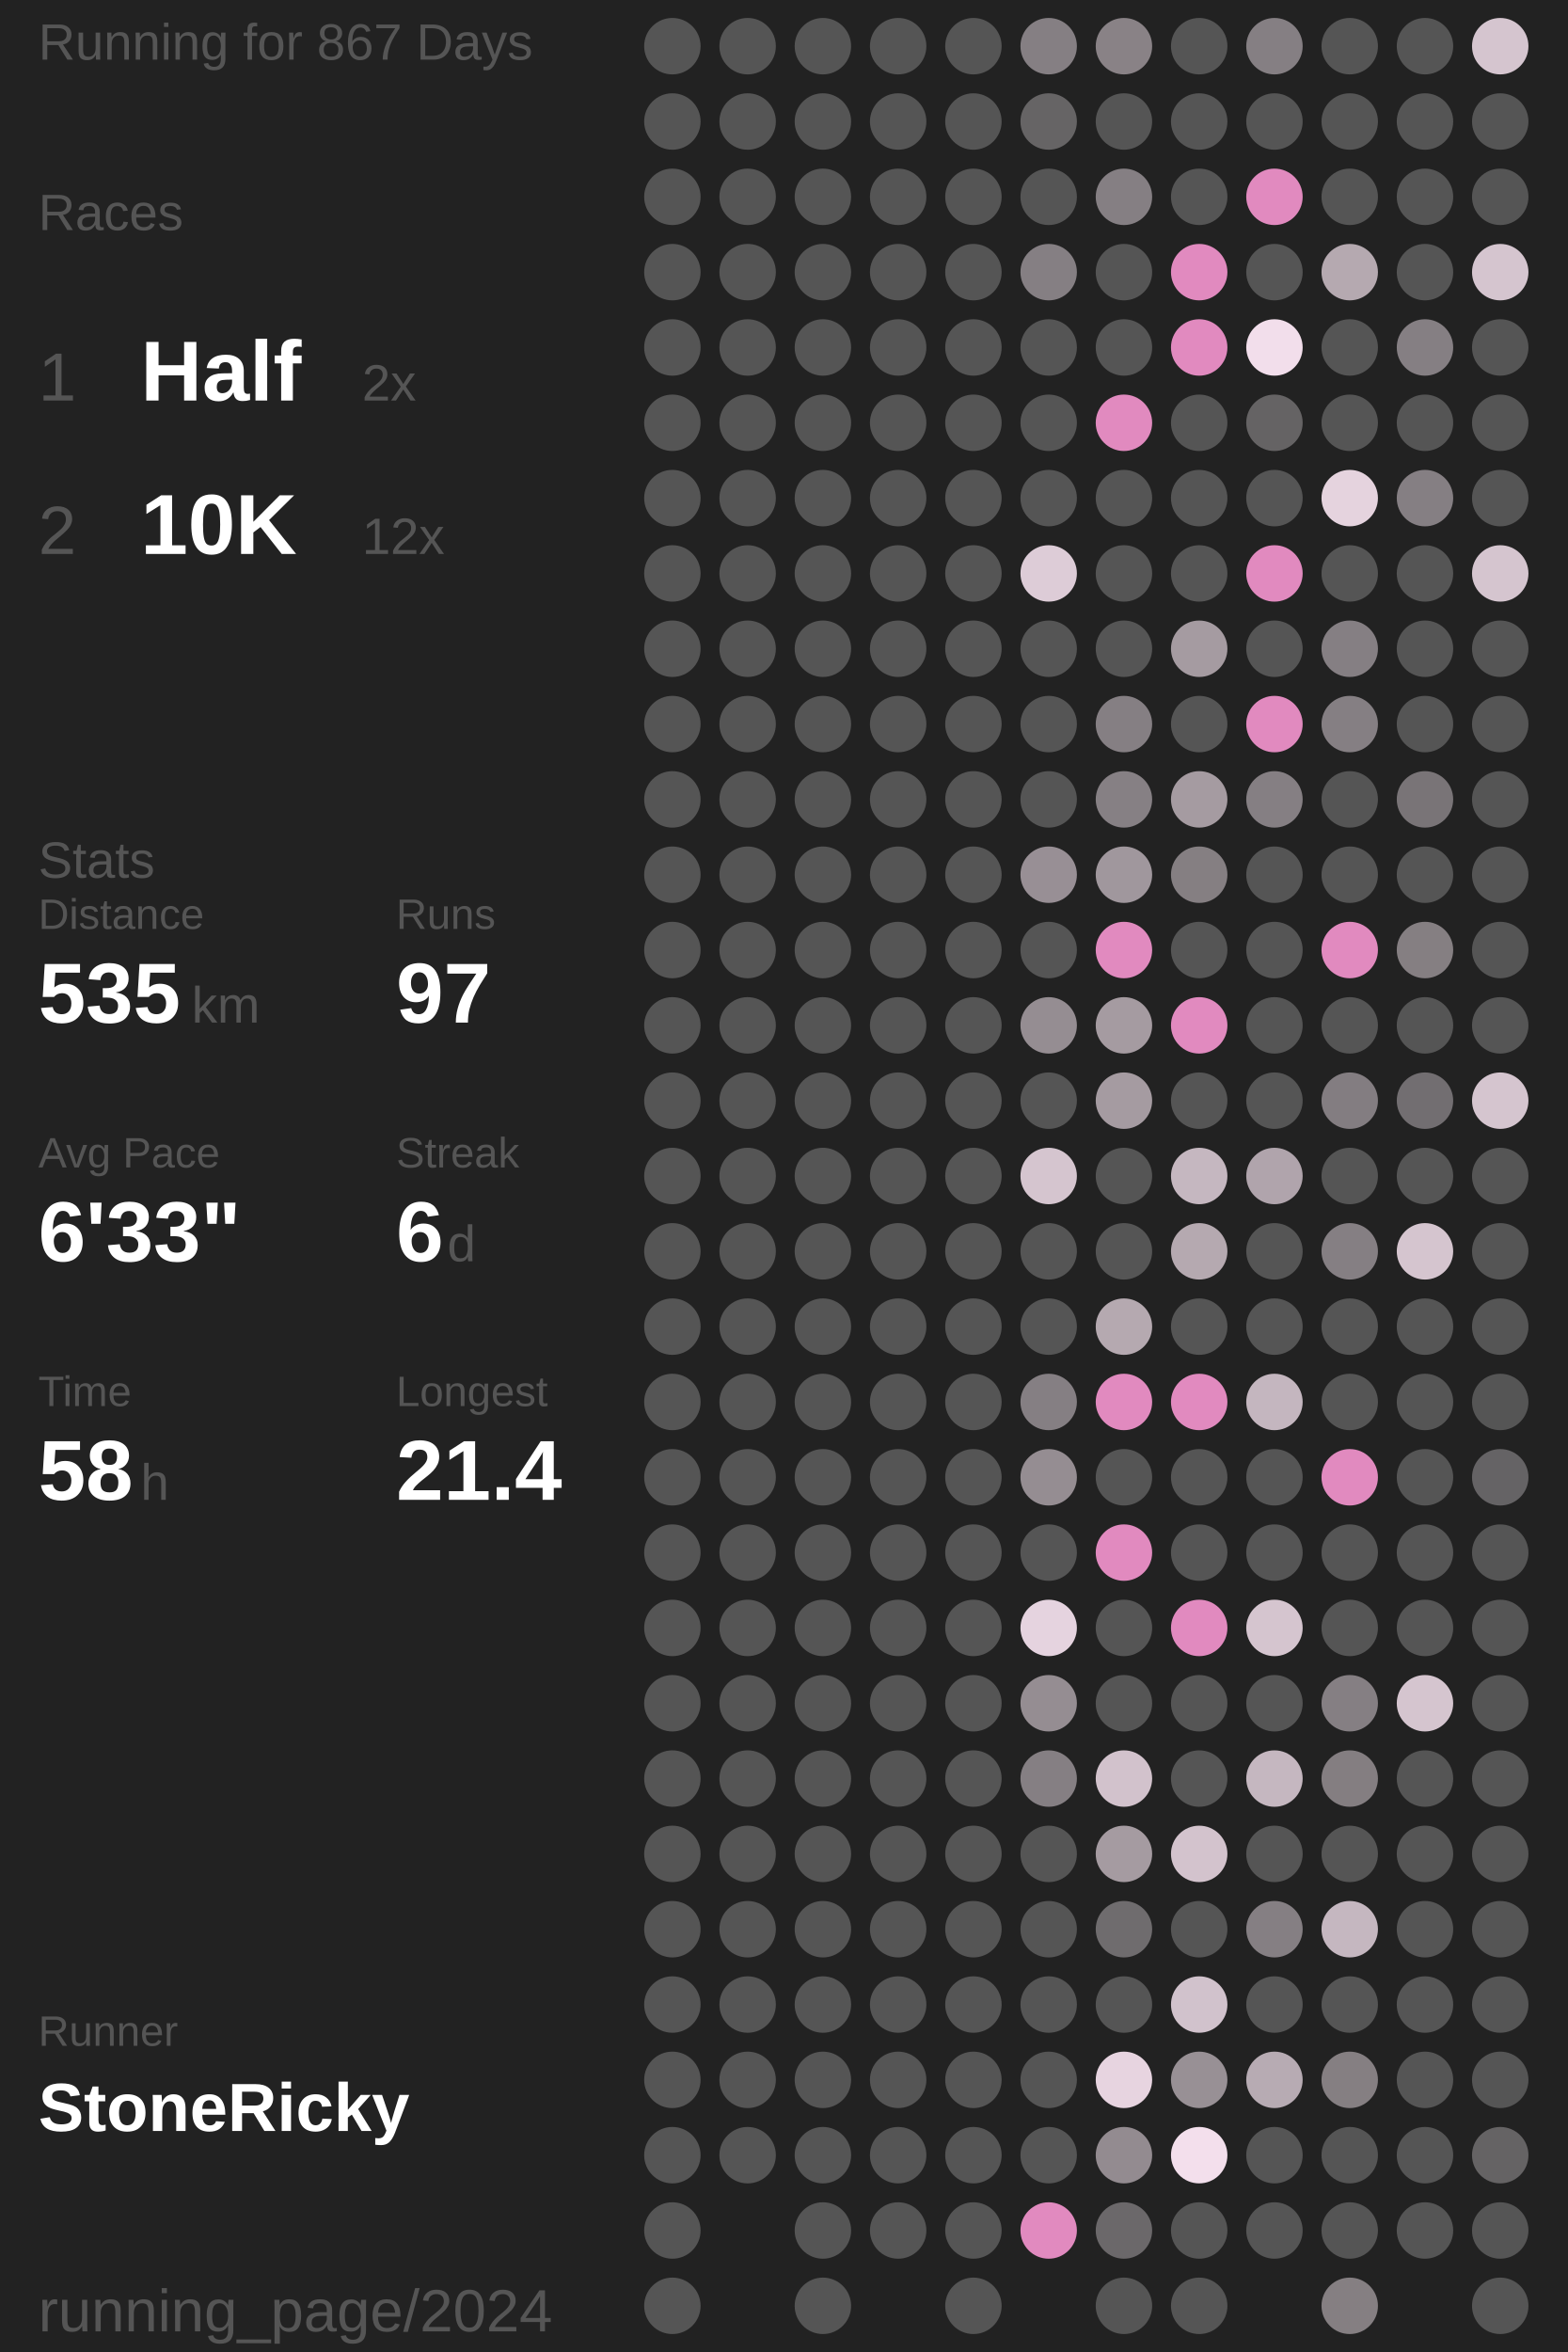
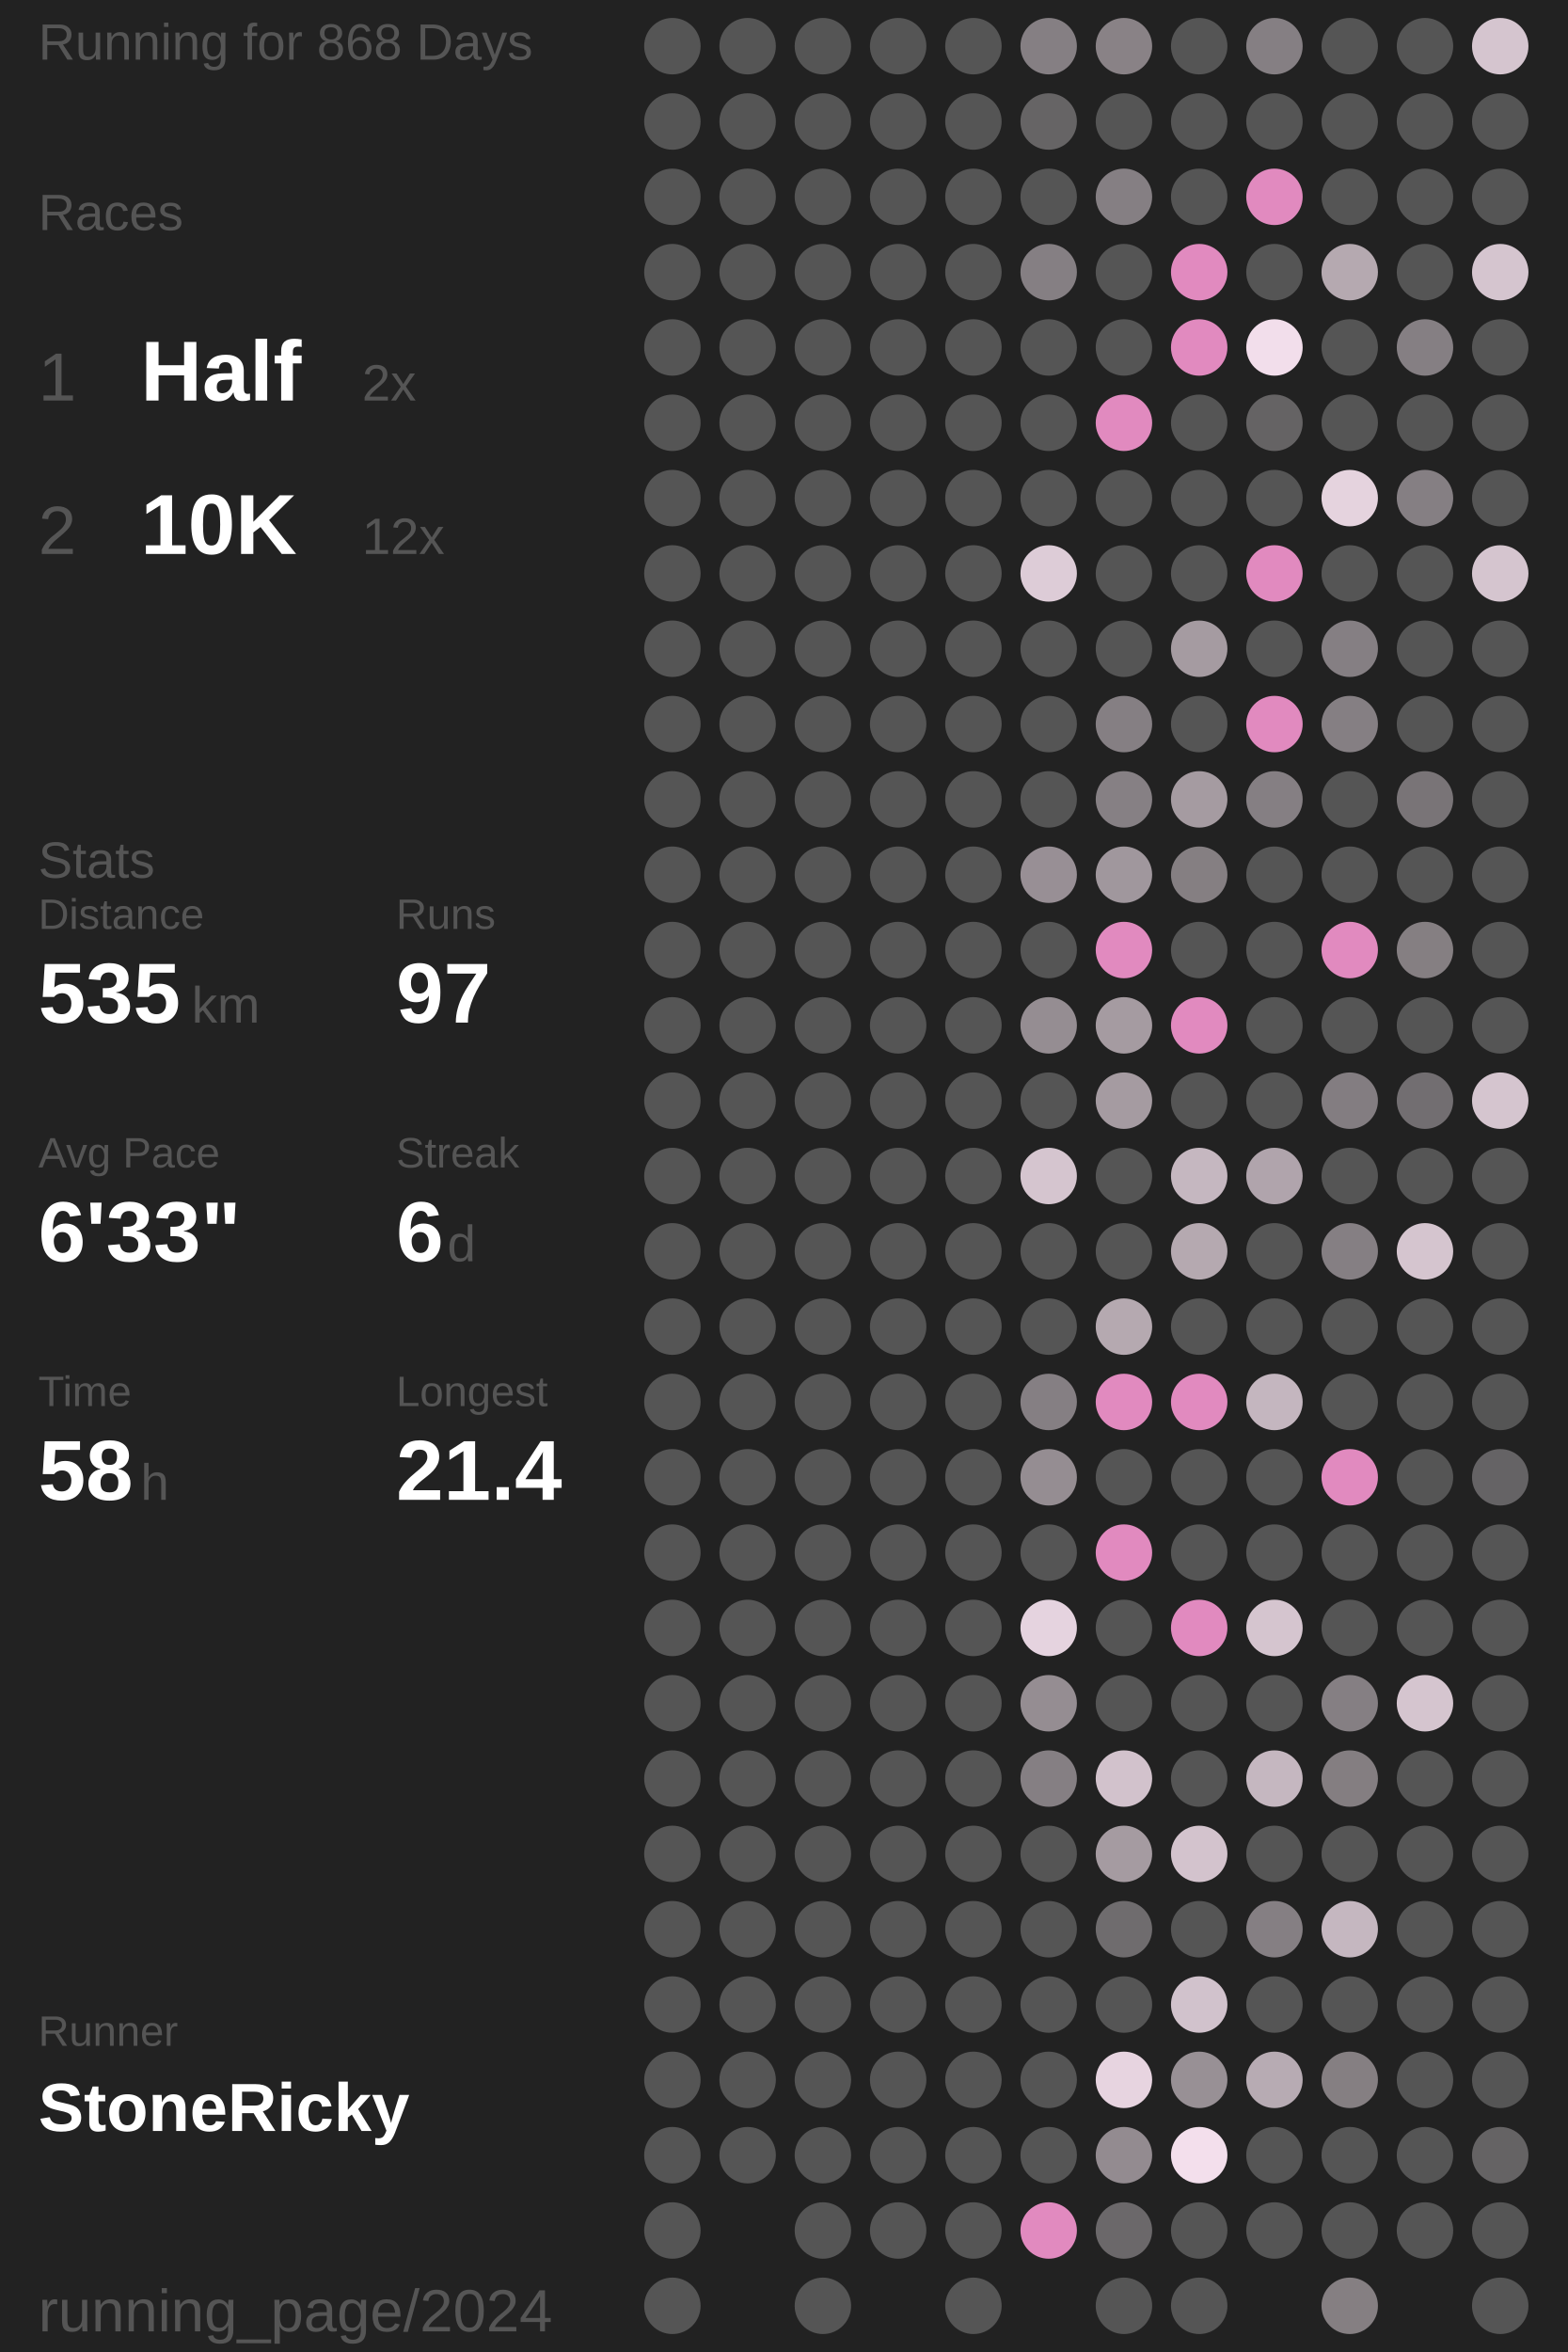
<svg xmlns="http://www.w3.org/2000/svg" baseProfile="full" height="300mm" version="1.1" viewBox="11,12,175,276" width="200mm">
  <defs />
  <rect fill="#222222" height="300" width="200" x="0" y="0" />
-   <text fill="#555555" style="font-size:6px; font-family:Arial;" x="11" y="19">Running for 867 Days</text>
+   <text fill="#555555" style="font-size:6px; font-family:Arial;" x="11" y="19">Running for 868 Days</text>
  <text fill="#555555" style="font-size:6px; font-family:Arial;" x="11" y="39">Races</text>
  <text fill="#555555" style="font-size:8px; font-family:Arial;" x="11" y="59">1</text>
  <text fill="#FFFFFF" style="font-size:10px; font-family:Arial; font-weight:bold;" x="23" y="59">Half</text>
  <text fill="#555555" style="font-size:6px; font-family:Arial;" x="49" y="59">2x</text>
  <text fill="#555555" style="font-size:8px; font-family:Arial;" x="11" y="77">2</text>
  <text fill="#FFFFFF" style="font-size:10px; font-family:Arial; font-weight:bold;" x="23" y="77">10K</text>
  <text fill="#555555" style="font-size:6px; font-family:Arial;" x="49" y="77">12x</text>
  <text fill="#555555" style="font-size:6px; font-family:Arial;" x="11" y="115">Stats</text>
  <text fill="#555555" style="font-size:5px; font-family:Arial;" x="11" y="121">Distance</text>
  <text fill="#FFFFFF" style="font-size:10px; font-family:Arial; font-weight:bold;" x="11" y="132">535</text>
  <text fill="#555555" style="font-size:6px; font-family:Arial;" x="29" y="132">km</text>
  <text fill="#555555" style="font-size:5px; font-family:Arial;" x="53" y="121">Runs</text>
  <text fill="#FFFFFF" style="font-size:10px; font-family:Arial; font-weight:bold;" x="53" y="132">97</text>
  <text fill="#555555" style="font-size:5px; font-family:Arial;" x="11" y="149">Avg Pace</text>
  <text fill="#FFFFFF" style="font-size:10px; font-family:Arial; font-weight:bold;" x="11" y="160">6'33"</text>
  <text fill="#555555" style="font-size:5px; font-family:Arial;" x="53" y="149">Streak</text>
  <text fill="#FFFFFF" style="font-size:10px; font-family:Arial; font-weight:bold;" x="53" y="160">6</text>
  <text fill="#555555" style="font-size:6px; font-family:Arial;" x="59" y="160">d</text>
  <text fill="#555555" style="font-size:5px; font-family:Arial;" x="11" y="177">Time</text>
  <text fill="#FFFFFF" style="font-size:10px; font-family:Arial; font-weight:bold;" x="11" y="188">58</text>
  <text fill="#555555" style="font-size:6px; font-family:Arial;" x="23" y="188">h</text>
  <text fill="#555555" style="font-size:5px; font-family:Arial;" x="53" y="177">Longest</text>
  <text fill="#FFFFFF" style="font-size:10px; font-family:Arial; font-weight:bold;" x="53" y="188">21.4</text>
  <text fill="#555555" style="font-size:5px; font-family:Arial;" x="11" y="252.065">Runner</text>
  <text fill="#FFFFFF" style="font-size:8px; font-family:Arial; font-weight:bold;" x="11" y="262.065">StoneRicky</text>
  <text fill="#555555" style="font-size:7px; font-family:Arial;" x="11" y="285.581">running_page/2024</text>
  <circle cx="85.417" cy="17.419" fill="#555555" r="3.312" />
  <circle cx="85.417" cy="26.258" fill="#555555" r="3.312" />
  <circle cx="85.417" cy="35.097" fill="#555555" r="3.312" />
  <circle cx="85.417" cy="43.935" fill="#555555" r="3.312" />
  <circle cx="85.417" cy="52.774" fill="#555555" r="3.312" />
  <circle cx="85.417" cy="61.613" fill="#555555" r="3.312" />
  <circle cx="85.417" cy="70.452" fill="#555555" r="3.312" />
  <circle cx="85.417" cy="79.29" fill="#555555" r="3.312" />
  <circle cx="85.417" cy="88.129" fill="#555555" r="3.312" />
  <circle cx="85.417" cy="96.968" fill="#555555" r="3.312" />
  <circle cx="85.417" cy="105.806" fill="#555555" r="3.312" />
  <circle cx="85.417" cy="114.645" fill="#555555" r="3.312" />
  <circle cx="85.417" cy="123.484" fill="#555555" r="3.312" />
  <circle cx="85.417" cy="132.323" fill="#555555" r="3.312" />
  <circle cx="85.417" cy="141.161" fill="#555555" r="3.312" />
  <circle cx="85.417" cy="150" fill="#555555" r="3.312" />
  <circle cx="85.417" cy="158.839" fill="#555555" r="3.312" />
  <circle cx="85.417" cy="167.677" fill="#555555" r="3.312" />
  <circle cx="85.417" cy="176.516" fill="#555555" r="3.312" />
  <circle cx="85.417" cy="185.355" fill="#555555" r="3.312" />
  <circle cx="85.417" cy="194.194" fill="#555555" r="3.312" />
  <circle cx="85.417" cy="203.032" fill="#555555" r="3.312" />
  <circle cx="85.417" cy="211.871" fill="#555555" r="3.312" />
  <circle cx="85.417" cy="220.71" fill="#555555" r="3.312" />
  <circle cx="85.417" cy="229.548" fill="#555555" r="3.312" />
  <circle cx="85.417" cy="238.387" fill="#555555" r="3.312" />
  <circle cx="85.417" cy="247.226" fill="#555555" r="3.312" />
  <circle cx="85.417" cy="256.065" fill="#555555" r="3.312" />
  <circle cx="85.417" cy="264.903" fill="#555555" r="3.312" />
  <circle cx="85.417" cy="273.742" fill="#555555" r="3.312" />
  <circle cx="85.417" cy="282.581" fill="#555555" r="3.312" />
  <circle cx="94.25" cy="17.419" fill="#555555" r="3.312" />
  <circle cx="94.25" cy="26.258" fill="#555555" r="3.312" />
  <circle cx="94.25" cy="35.097" fill="#555555" r="3.312" />
  <circle cx="94.25" cy="43.935" fill="#555555" r="3.312" />
  <circle cx="94.25" cy="52.774" fill="#555555" r="3.312" />
  <circle cx="94.25" cy="61.613" fill="#555555" r="3.312" />
  <circle cx="94.25" cy="70.452" fill="#555555" r="3.312" />
  <circle cx="94.25" cy="79.29" fill="#555555" r="3.312" />
  <circle cx="94.25" cy="88.129" fill="#555555" r="3.312" />
  <circle cx="94.25" cy="96.968" fill="#555555" r="3.312" />
  <circle cx="94.25" cy="105.806" fill="#555555" r="3.312" />
  <circle cx="94.25" cy="114.645" fill="#555555" r="3.312" />
  <circle cx="94.25" cy="123.484" fill="#555555" r="3.312" />
  <circle cx="94.25" cy="132.323" fill="#555555" r="3.312" />
  <circle cx="94.25" cy="141.161" fill="#555555" r="3.312" />
  <circle cx="94.25" cy="150" fill="#555555" r="3.312" />
  <circle cx="94.25" cy="158.839" fill="#555555" r="3.312" />
  <circle cx="94.25" cy="167.677" fill="#555555" r="3.312" />
  <circle cx="94.25" cy="176.516" fill="#555555" r="3.312" />
  <circle cx="94.25" cy="185.355" fill="#555555" r="3.312" />
  <circle cx="94.25" cy="194.194" fill="#555555" r="3.312" />
  <circle cx="94.25" cy="203.032" fill="#555555" r="3.312" />
  <circle cx="94.25" cy="211.871" fill="#555555" r="3.312" />
  <circle cx="94.25" cy="220.71" fill="#555555" r="3.312" />
  <circle cx="94.25" cy="229.548" fill="#555555" r="3.312" />
  <circle cx="94.25" cy="238.387" fill="#555555" r="3.312" />
  <circle cx="94.25" cy="247.226" fill="#555555" r="3.312" />
  <circle cx="94.25" cy="256.065" fill="#555555" r="3.312" />
  <circle cx="94.25" cy="264.903" fill="#555555" r="3.312" />
  <circle cx="103.083" cy="17.419" fill="#555555" r="3.312" />
  <circle cx="103.083" cy="26.258" fill="#555555" r="3.312" />
  <circle cx="103.083" cy="35.097" fill="#555555" r="3.312" />
  <circle cx="103.083" cy="43.935" fill="#555555" r="3.312" />
  <circle cx="103.083" cy="52.774" fill="#555555" r="3.312" />
  <circle cx="103.083" cy="61.613" fill="#555555" r="3.312" />
  <circle cx="103.083" cy="70.452" fill="#555555" r="3.312" />
  <circle cx="103.083" cy="79.29" fill="#555555" r="3.312" />
  <circle cx="103.083" cy="88.129" fill="#555555" r="3.312" />
  <circle cx="103.083" cy="96.968" fill="#555555" r="3.312" />
  <circle cx="103.083" cy="105.806" fill="#555555" r="3.312" />
  <circle cx="103.083" cy="114.645" fill="#555555" r="3.312" />
  <circle cx="103.083" cy="123.484" fill="#555555" r="3.312" />
  <circle cx="103.083" cy="132.323" fill="#555555" r="3.312" />
  <circle cx="103.083" cy="141.161" fill="#555555" r="3.312" />
  <circle cx="103.083" cy="150" fill="#555555" r="3.312" />
  <circle cx="103.083" cy="158.839" fill="#555555" r="3.312" />
  <circle cx="103.083" cy="167.677" fill="#555555" r="3.312" />
  <circle cx="103.083" cy="176.516" fill="#555555" r="3.312" />
  <circle cx="103.083" cy="185.355" fill="#555555" r="3.312" />
  <circle cx="103.083" cy="194.194" fill="#555555" r="3.312" />
  <circle cx="103.083" cy="203.032" fill="#555555" r="3.312" />
  <circle cx="103.083" cy="211.871" fill="#555555" r="3.312" />
  <circle cx="103.083" cy="220.71" fill="#555555" r="3.312" />
  <circle cx="103.083" cy="229.548" fill="#555555" r="3.312" />
  <circle cx="103.083" cy="238.387" fill="#555555" r="3.312" />
  <circle cx="103.083" cy="247.226" fill="#555555" r="3.312" />
  <circle cx="103.083" cy="256.065" fill="#555555" r="3.312" />
  <circle cx="103.083" cy="264.903" fill="#555555" r="3.312" />
  <circle cx="103.083" cy="273.742" fill="#555555" r="3.312" />
  <circle cx="103.083" cy="282.581" fill="#555555" r="3.312" />
  <circle cx="111.917" cy="17.419" fill="#555555" r="3.312" />
  <circle cx="111.917" cy="26.258" fill="#555555" r="3.312" />
  <circle cx="111.917" cy="35.097" fill="#555555" r="3.312" />
  <circle cx="111.917" cy="43.935" fill="#555555" r="3.312" />
  <circle cx="111.917" cy="52.774" fill="#555555" r="3.312" />
  <circle cx="111.917" cy="61.613" fill="#555555" r="3.312" />
  <circle cx="111.917" cy="70.452" fill="#555555" r="3.312" />
  <circle cx="111.917" cy="79.29" fill="#555555" r="3.312" />
  <circle cx="111.917" cy="88.129" fill="#555555" r="3.312" />
  <circle cx="111.917" cy="96.968" fill="#555555" r="3.312" />
  <circle cx="111.917" cy="105.806" fill="#555555" r="3.312" />
  <circle cx="111.917" cy="114.645" fill="#555555" r="3.312" />
  <circle cx="111.917" cy="123.484" fill="#555555" r="3.312" />
  <circle cx="111.917" cy="132.323" fill="#555555" r="3.312" />
  <circle cx="111.917" cy="141.161" fill="#555555" r="3.312" />
  <circle cx="111.917" cy="150" fill="#555555" r="3.312" />
  <circle cx="111.917" cy="158.839" fill="#555555" r="3.312" />
  <circle cx="111.917" cy="167.677" fill="#555555" r="3.312" />
  <circle cx="111.917" cy="176.516" fill="#555555" r="3.312" />
  <circle cx="111.917" cy="185.355" fill="#555555" r="3.312" />
  <circle cx="111.917" cy="194.194" fill="#555555" r="3.312" />
  <circle cx="111.917" cy="203.032" fill="#555555" r="3.312" />
  <circle cx="111.917" cy="211.871" fill="#555555" r="3.312" />
  <circle cx="111.917" cy="220.71" fill="#555555" r="3.312" />
  <circle cx="111.917" cy="229.548" fill="#555555" r="3.312" />
  <circle cx="111.917" cy="238.387" fill="#555555" r="3.312" />
  <circle cx="111.917" cy="247.226" fill="#555555" r="3.312" />
  <circle cx="111.917" cy="256.065" fill="#555555" r="3.312" />
  <circle cx="111.917" cy="264.903" fill="#555555" r="3.312" />
  <circle cx="111.917" cy="273.742" fill="#555555" r="3.312" />
  <circle cx="120.75" cy="17.419" fill="#555555" r="3.312" />
  <circle cx="120.75" cy="26.258" fill="#555555" r="3.312" />
  <circle cx="120.75" cy="35.097" fill="#555555" r="3.312" />
  <circle cx="120.75" cy="43.935" fill="#555555" r="3.312" />
  <circle cx="120.75" cy="52.774" fill="#555555" r="3.312" />
  <circle cx="120.75" cy="61.613" fill="#555555" r="3.312" />
  <circle cx="120.75" cy="70.452" fill="#555555" r="3.312" />
  <circle cx="120.75" cy="79.29" fill="#555555" r="3.312" />
  <circle cx="120.75" cy="88.129" fill="#555555" r="3.312" />
  <circle cx="120.75" cy="96.968" fill="#555555" r="3.312" />
  <circle cx="120.75" cy="105.806" fill="#555555" r="3.312" />
  <circle cx="120.75" cy="114.645" fill="#555555" r="3.312" />
  <circle cx="120.75" cy="123.484" fill="#555555" r="3.312" />
  <circle cx="120.75" cy="132.323" fill="#555555" r="3.312" />
  <circle cx="120.75" cy="141.161" fill="#555555" r="3.312" />
  <circle cx="120.75" cy="150" fill="#555555" r="3.312" />
  <circle cx="120.75" cy="158.839" fill="#555555" r="3.312" />
  <circle cx="120.75" cy="167.677" fill="#555555" r="3.312" />
  <circle cx="120.75" cy="176.516" fill="#555555" r="3.312" />
  <circle cx="120.75" cy="185.355" fill="#555555" r="3.312" />
  <circle cx="120.75" cy="194.194" fill="#555555" r="3.312" />
  <circle cx="120.75" cy="203.032" fill="#555555" r="3.312" />
  <circle cx="120.75" cy="211.871" fill="#555555" r="3.312" />
  <circle cx="120.75" cy="220.71" fill="#555555" r="3.312" />
  <circle cx="120.75" cy="229.548" fill="#555555" r="3.312" />
  <circle cx="120.75" cy="238.387" fill="#555555" r="3.312" />
  <circle cx="120.75" cy="247.226" fill="#555555" r="3.312" />
  <circle cx="120.75" cy="256.065" fill="#555555" r="3.312" />
  <circle cx="120.75" cy="264.903" fill="#555555" r="3.312" />
  <circle cx="120.75" cy="273.742" fill="#555555" r="3.312" />
  <circle cx="120.75" cy="282.581" fill="#555555" r="3.312" />
  <circle cx="129.583" cy="17.419" fill="#857f83" r="3.312" />
  <circle cx="129.583" cy="26.258" fill="#666465" r="3.312" />
  <circle cx="129.583" cy="35.097" fill="#555555" r="3.312" />
  <circle cx="129.583" cy="43.935" fill="#857f83" r="3.312" />
  <circle cx="129.583" cy="52.774" fill="#555555" r="3.312" />
  <circle cx="129.583" cy="61.613" fill="#555555" r="3.312" />
  <circle cx="129.583" cy="70.452" fill="#555555" r="3.312" />
  <circle cx="129.583" cy="79.29" fill="#ddccd7" r="3.312" />
  <circle cx="129.583" cy="88.129" fill="#555555" r="3.312" />
  <circle cx="129.583" cy="96.968" fill="#555555" r="3.312" />
  <circle cx="129.583" cy="105.806" fill="#555555" r="3.312" />
  <circle cx="129.583" cy="114.645" fill="#988f95" r="3.312" />
  <circle cx="129.583" cy="123.484" fill="#555555" r="3.312" />
  <circle cx="129.583" cy="132.323" fill="#958d92" r="3.312" />
  <circle cx="129.583" cy="141.161" fill="#555555" r="3.312" />
  <circle cx="129.583" cy="150" fill="#d5c5cf" r="3.312" />
  <circle cx="129.583" cy="158.839" fill="#555555" r="3.312" />
  <circle cx="129.583" cy="167.677" fill="#555555" r="3.312" />
  <circle cx="129.583" cy="176.516" fill="#857f83" r="3.312" />
  <circle cx="129.583" cy="185.355" fill="#958d92" r="3.312" />
  <circle cx="129.583" cy="194.194" fill="#555555" r="3.312" />
  <circle cx="129.583" cy="203.032" fill="#e5d3df" r="3.312" />
  <circle cx="129.583" cy="211.871" fill="#958d92" r="3.312" />
  <circle cx="129.583" cy="220.71" fill="#857f83" r="3.312" />
  <circle cx="129.583" cy="229.548" fill="#555555" r="3.312" />
  <circle cx="129.583" cy="238.387" fill="#555555" r="3.312" />
  <circle cx="129.583" cy="247.226" fill="#555555" r="3.312" />
  <circle cx="129.583" cy="256.065" fill="#555555" r="3.312" />
  <circle cx="129.583" cy="264.903" fill="#555555" r="3.312" />
  <circle cx="129.583" cy="273.742" fill="#E18ABF" r="3.312" />
  <circle cx="138.417" cy="17.419" fill="#898286" r="3.312" />
  <circle cx="138.417" cy="26.258" fill="#555555" r="3.312" />
  <circle cx="138.417" cy="35.097" fill="#857f83" r="3.312" />
  <circle cx="138.417" cy="43.935" fill="#555555" r="3.312" />
  <circle cx="138.417" cy="52.774" fill="#555555" r="3.312" />
  <circle cx="138.417" cy="61.613" fill="#E18ABF" r="3.312" />
  <circle cx="138.417" cy="70.452" fill="#555555" r="3.312" />
  <circle cx="138.417" cy="79.29" fill="#555555" r="3.312" />
  <circle cx="138.417" cy="88.129" fill="#555555" r="3.312" />
  <circle cx="138.417" cy="96.968" fill="#857f83" r="3.312" />
  <circle cx="138.417" cy="105.806" fill="#868084" r="3.312" />
  <circle cx="138.417" cy="114.645" fill="#a0979d" r="3.312" />
  <circle cx="138.417" cy="123.484" fill="#E18ABF" r="3.312" />
  <circle cx="138.417" cy="132.323" fill="#a59ba1" r="3.312" />
  <circle cx="138.417" cy="141.161" fill="#a59ba1" r="3.312" />
  <circle cx="138.417" cy="150" fill="#555555" r="3.312" />
  <circle cx="138.417" cy="158.839" fill="#555555" r="3.312" />
  <circle cx="138.417" cy="167.677" fill="#b5a9b0" r="3.312" />
  <circle cx="138.417" cy="176.516" fill="#E18ABF" r="3.312" />
  <circle cx="138.417" cy="185.355" fill="#555555" r="3.312" />
  <circle cx="138.417" cy="194.194" fill="#E18ABF" r="3.312" />
  <circle cx="138.417" cy="203.032" fill="#555555" r="3.312" />
  <circle cx="138.417" cy="211.871" fill="#555555" r="3.312" />
  <circle cx="138.417" cy="220.71" fill="#d2c2cc" r="3.312" />
  <circle cx="138.417" cy="229.548" fill="#a59ba1" r="3.312" />
  <circle cx="138.417" cy="238.387" fill="#6f6c6e" r="3.312" />
  <circle cx="138.417" cy="247.226" fill="#555555" r="3.312" />
  <circle cx="138.417" cy="256.065" fill="#e7d4e0" r="3.312" />
  <circle cx="138.417" cy="264.903" fill="#938b90" r="3.312" />
  <circle cx="138.417" cy="273.742" fill="#6b686a" r="3.312" />
  <circle cx="138.417" cy="282.581" fill="#555555" r="3.312" />
  <circle cx="147.25" cy="17.419" fill="#555555" r="3.312" />
  <circle cx="147.25" cy="26.258" fill="#555555" r="3.312" />
  <circle cx="147.25" cy="35.097" fill="#555555" r="3.312" />
  <circle cx="147.25" cy="43.935" fill="#E18ABF" r="3.312" />
  <circle cx="147.25" cy="52.774" fill="#E18ABF" r="3.312" />
  <circle cx="147.25" cy="61.613" fill="#555555" r="3.312" />
  <circle cx="147.25" cy="70.452" fill="#555555" r="3.312" />
  <circle cx="147.25" cy="79.29" fill="#555555" r="3.312" />
  <circle cx="147.25" cy="88.129" fill="#a59ba1" r="3.312" />
  <circle cx="147.25" cy="96.968" fill="#555555" r="3.312" />
  <circle cx="147.25" cy="105.806" fill="#a59ba1" r="3.312" />
  <circle cx="147.25" cy="114.645" fill="#857f82" r="3.312" />
  <circle cx="147.25" cy="123.484" fill="#555555" r="3.312" />
  <circle cx="147.25" cy="132.323" fill="#E18ABF" r="3.312" />
  <circle cx="147.25" cy="141.161" fill="#555555" r="3.312" />
  <circle cx="147.25" cy="150" fill="#c5b7c0" r="3.312" />
  <circle cx="147.25" cy="158.839" fill="#b5a9b0" r="3.312" />
  <circle cx="147.25" cy="167.677" fill="#555555" r="3.312" />
  <circle cx="147.25" cy="176.516" fill="#E18ABF" r="3.312" />
  <circle cx="147.25" cy="185.355" fill="#555555" r="3.312" />
  <circle cx="147.25" cy="194.194" fill="#555555" r="3.312" />
  <circle cx="147.25" cy="203.032" fill="#E18ABF" r="3.312" />
  <circle cx="147.25" cy="211.871" fill="#555555" r="3.312" />
  <circle cx="147.25" cy="220.71" fill="#555555" r="3.312" />
  <circle cx="147.25" cy="229.548" fill="#d3c3cd" r="3.312" />
  <circle cx="147.25" cy="238.387" fill="#555555" r="3.312" />
  <circle cx="147.25" cy="247.226" fill="#d1c2cc" r="3.312" />
  <circle cx="147.25" cy="256.065" fill="#989095" r="3.312" />
  <circle cx="147.25" cy="264.903" fill="#f3dfec" r="3.312" />
  <circle cx="147.25" cy="273.742" fill="#555555" r="3.312" />
  <circle cx="147.25" cy="282.581" fill="#555555" r="3.312" />
  <circle cx="156.083" cy="17.419" fill="#857f83" r="3.312" />
  <circle cx="156.083" cy="26.258" fill="#555555" r="3.312" />
  <circle cx="156.083" cy="35.097" fill="#E18ABF" r="3.312" />
  <circle cx="156.083" cy="43.935" fill="#555555" r="3.312" />
  <circle cx="156.083" cy="52.774" fill="#f2deeb" r="3.312" />
  <circle cx="156.083" cy="61.613" fill="#656364" r="3.312" />
  <circle cx="156.083" cy="70.452" fill="#555555" r="3.312" />
  <circle cx="156.083" cy="79.29" fill="#E18ABF" r="3.312" />
  <circle cx="156.083" cy="88.129" fill="#555555" r="3.312" />
  <circle cx="156.083" cy="96.968" fill="#E18ABF" r="3.312" />
  <circle cx="156.083" cy="105.806" fill="#857f83" r="3.312" />
  <circle cx="156.083" cy="114.645" fill="#555555" r="3.312" />
  <circle cx="156.083" cy="123.484" fill="#555555" r="3.312" />
  <circle cx="156.083" cy="132.323" fill="#555555" r="3.312" />
  <circle cx="156.083" cy="141.161" fill="#555555" r="3.312" />
  <circle cx="156.083" cy="150" fill="#b0a4ac" r="3.312" />
  <circle cx="156.083" cy="158.839" fill="#555555" r="3.312" />
  <circle cx="156.083" cy="167.677" fill="#555555" r="3.312" />
  <circle cx="156.083" cy="176.516" fill="#c4b6bf" r="3.312" />
  <circle cx="156.083" cy="185.355" fill="#555555" r="3.312" />
  <circle cx="156.083" cy="194.194" fill="#555555" r="3.312" />
  <circle cx="156.083" cy="203.032" fill="#d5c5cf" r="3.312" />
  <circle cx="156.083" cy="211.871" fill="#555555" r="3.312" />
  <circle cx="156.083" cy="220.71" fill="#c5b7c0" r="3.312" />
  <circle cx="156.083" cy="229.548" fill="#555555" r="3.312" />
  <circle cx="156.083" cy="238.387" fill="#857f83" r="3.312" />
  <circle cx="156.083" cy="247.226" fill="#555555" r="3.312" />
  <circle cx="156.083" cy="256.065" fill="#b7abb3" r="3.312" />
  <circle cx="156.083" cy="264.903" fill="#555555" r="3.312" />
  <circle cx="156.083" cy="273.742" fill="#555555" r="3.312" />
  <circle cx="164.917" cy="17.419" fill="#555555" r="3.312" />
  <circle cx="164.917" cy="26.258" fill="#555555" r="3.312" />
  <circle cx="164.917" cy="35.097" fill="#555555" r="3.312" />
  <circle cx="164.917" cy="43.935" fill="#b5a9b0" r="3.312" />
  <circle cx="164.917" cy="52.774" fill="#555555" r="3.312" />
  <circle cx="164.917" cy="61.613" fill="#555555" r="3.312" />
  <circle cx="164.917" cy="70.452" fill="#e5d3de" r="3.312" />
  <circle cx="164.917" cy="79.29" fill="#555555" r="3.312" />
  <circle cx="164.917" cy="88.129" fill="#857f83" r="3.312" />
  <circle cx="164.917" cy="96.968" fill="#857f83" r="3.312" />
  <circle cx="164.917" cy="105.806" fill="#555555" r="3.312" />
  <circle cx="164.917" cy="114.645" fill="#555555" r="3.312" />
  <circle cx="164.917" cy="123.484" fill="#E18ABF" r="3.312" />
  <circle cx="164.917" cy="132.323" fill="#555555" r="3.312" />
  <circle cx="164.917" cy="141.161" fill="#837d81" r="3.312" />
  <circle cx="164.917" cy="150" fill="#555555" r="3.312" />
  <circle cx="164.917" cy="158.839" fill="#857f83" r="3.312" />
  <circle cx="164.917" cy="167.677" fill="#555555" r="3.312" />
  <circle cx="164.917" cy="176.516" fill="#555555" r="3.312" />
  <circle cx="164.917" cy="185.355" fill="#E18ABF" r="3.312" />
  <circle cx="164.917" cy="194.194" fill="#555555" r="3.312" />
  <circle cx="164.917" cy="203.032" fill="#555555" r="3.312" />
  <circle cx="164.917" cy="211.871" fill="#857f83" r="3.312" />
  <circle cx="164.917" cy="220.71" fill="#847e81" r="3.312" />
  <circle cx="164.917" cy="229.548" fill="#555555" r="3.312" />
  <circle cx="164.917" cy="238.387" fill="#c5b7c0" r="3.312" />
  <circle cx="164.917" cy="247.226" fill="#555555" r="3.312" />
  <circle cx="164.917" cy="256.065" fill="#857f82" r="3.312" />
  <circle cx="164.917" cy="264.903" fill="#555555" r="3.312" />
  <circle cx="164.917" cy="273.742" fill="#555555" r="3.312" />
  <circle cx="164.917" cy="282.581" fill="#857f82" r="3.312" />
  <circle cx="173.75" cy="17.419" fill="#555555" r="3.312" />
  <circle cx="173.75" cy="26.258" fill="#555555" r="3.312" />
  <circle cx="173.75" cy="35.097" fill="#555555" r="3.312" />
  <circle cx="173.75" cy="43.935" fill="#555555" r="3.312" />
  <circle cx="173.75" cy="52.774" fill="#857f83" r="3.312" />
  <circle cx="173.75" cy="61.613" fill="#555555" r="3.312" />
  <circle cx="173.75" cy="70.452" fill="#857f83" r="3.312" />
  <circle cx="173.75" cy="79.29" fill="#555555" r="3.312" />
  <circle cx="173.75" cy="88.129" fill="#555555" r="3.312" />
  <circle cx="173.75" cy="96.968" fill="#555555" r="3.312" />
  <circle cx="173.75" cy="105.806" fill="#797477" r="3.312" />
  <circle cx="173.75" cy="114.645" fill="#555555" r="3.312" />
  <circle cx="173.75" cy="123.484" fill="#857f82" r="3.312" />
  <circle cx="173.75" cy="132.323" fill="#555555" r="3.312" />
  <circle cx="173.75" cy="141.161" fill="#726e71" r="3.312" />
  <circle cx="173.75" cy="150" fill="#555555" r="3.312" />
  <circle cx="173.75" cy="158.839" fill="#d5c5cf" r="3.312" />
  <circle cx="173.75" cy="167.677" fill="#555555" r="3.312" />
  <circle cx="173.75" cy="176.516" fill="#555555" r="3.312" />
  <circle cx="173.75" cy="185.355" fill="#555555" r="3.312" />
  <circle cx="173.75" cy="194.194" fill="#555555" r="3.312" />
  <circle cx="173.75" cy="203.032" fill="#555555" r="3.312" />
  <circle cx="173.75" cy="211.871" fill="#d5c5cf" r="3.312" />
  <circle cx="173.75" cy="220.71" fill="#555555" r="3.312" />
  <circle cx="173.75" cy="229.548" fill="#555555" r="3.312" />
  <circle cx="173.75" cy="238.387" fill="#555555" r="3.312" />
  <circle cx="173.75" cy="247.226" fill="#555555" r="3.312" />
  <circle cx="173.75" cy="256.065" fill="#555555" r="3.312" />
  <circle cx="173.75" cy="264.903" fill="#555555" r="3.312" />
  <circle cx="173.75" cy="273.742" fill="#555555" r="3.312" />
  <circle cx="182.583" cy="17.419" fill="#d5c5cf" r="3.312" />
  <circle cx="182.583" cy="26.258" fill="#555555" r="3.312" />
  <circle cx="182.583" cy="35.097" fill="#555555" r="3.312" />
  <circle cx="182.583" cy="43.935" fill="#d5c5cf" r="3.312" />
  <circle cx="182.583" cy="52.774" fill="#555555" r="3.312" />
  <circle cx="182.583" cy="61.613" fill="#555555" r="3.312" />
  <circle cx="182.583" cy="70.452" fill="#555555" r="3.312" />
  <circle cx="182.583" cy="79.29" fill="#d5c5cf" r="3.312" />
  <circle cx="182.583" cy="88.129" fill="#555555" r="3.312" />
  <circle cx="182.583" cy="96.968" fill="#555555" r="3.312" />
  <circle cx="182.583" cy="105.806" fill="#555555" r="3.312" />
  <circle cx="182.583" cy="114.645" fill="#555555" r="3.312" />
  <circle cx="182.583" cy="123.484" fill="#555555" r="3.312" />
  <circle cx="182.583" cy="132.323" fill="#555555" r="3.312" />
  <circle cx="182.583" cy="141.161" fill="#d5c5cf" r="3.312" />
  <circle cx="182.583" cy="150" fill="#555555" r="3.312" />
  <circle cx="182.583" cy="158.839" fill="#555555" r="3.312" />
  <circle cx="182.583" cy="167.677" fill="#555555" r="3.312" />
  <circle cx="182.583" cy="176.516" fill="#555555" r="3.312" />
  <circle cx="182.583" cy="185.355" fill="#656365" r="3.312" />
  <circle cx="182.583" cy="194.194" fill="#555555" r="3.312" />
  <circle cx="182.583" cy="203.032" fill="#555555" r="3.312" />
  <circle cx="182.583" cy="211.871" fill="#555555" r="3.312" />
  <circle cx="182.583" cy="220.71" fill="#555555" r="3.312" />
  <circle cx="182.583" cy="229.548" fill="#555555" r="3.312" />
  <circle cx="182.583" cy="238.387" fill="#555555" r="3.312" />
  <circle cx="182.583" cy="247.226" fill="#555555" r="3.312" />
  <circle cx="182.583" cy="256.065" fill="#555555" r="3.312" />
  <circle cx="182.583" cy="264.903" fill="#656364" r="3.312" />
  <circle cx="182.583" cy="273.742" fill="#555555" r="3.312" />
  <circle cx="182.583" cy="282.581" fill="#555555" r="3.312" />
</svg>
